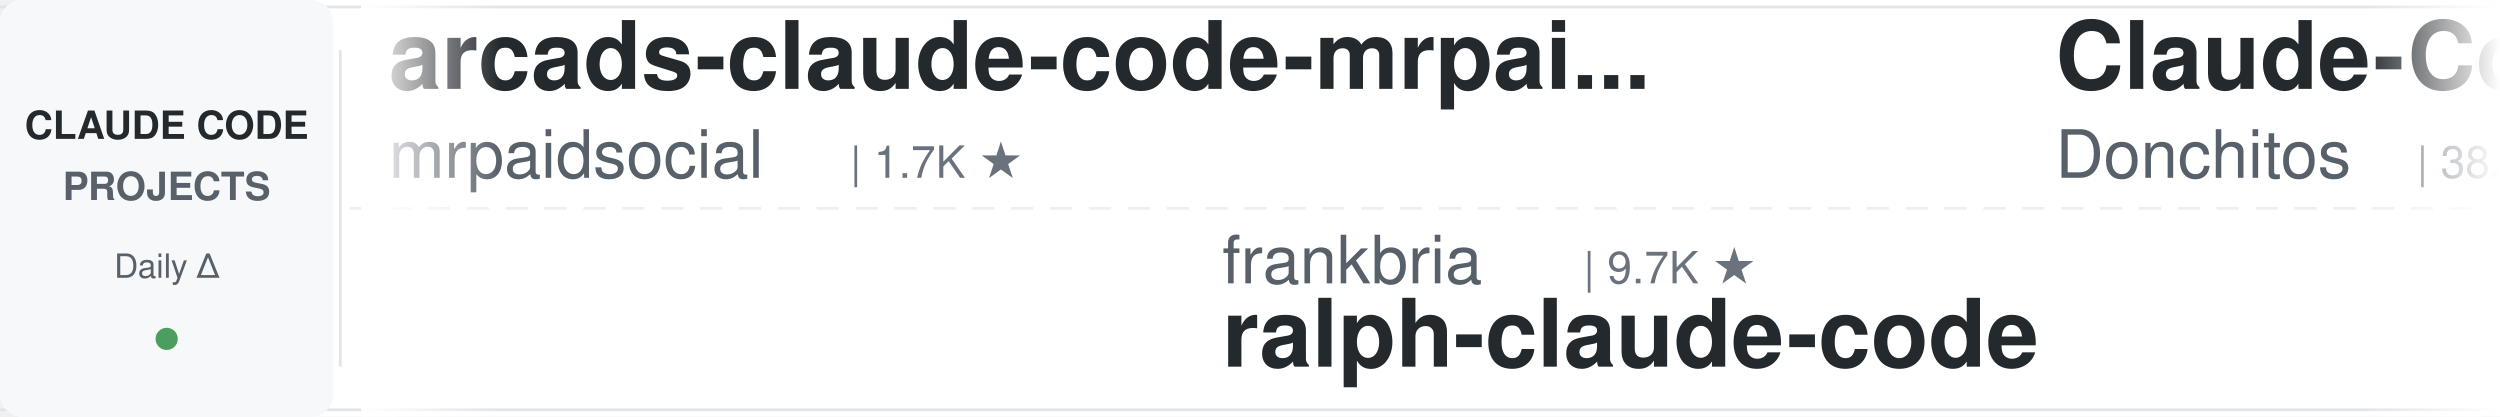
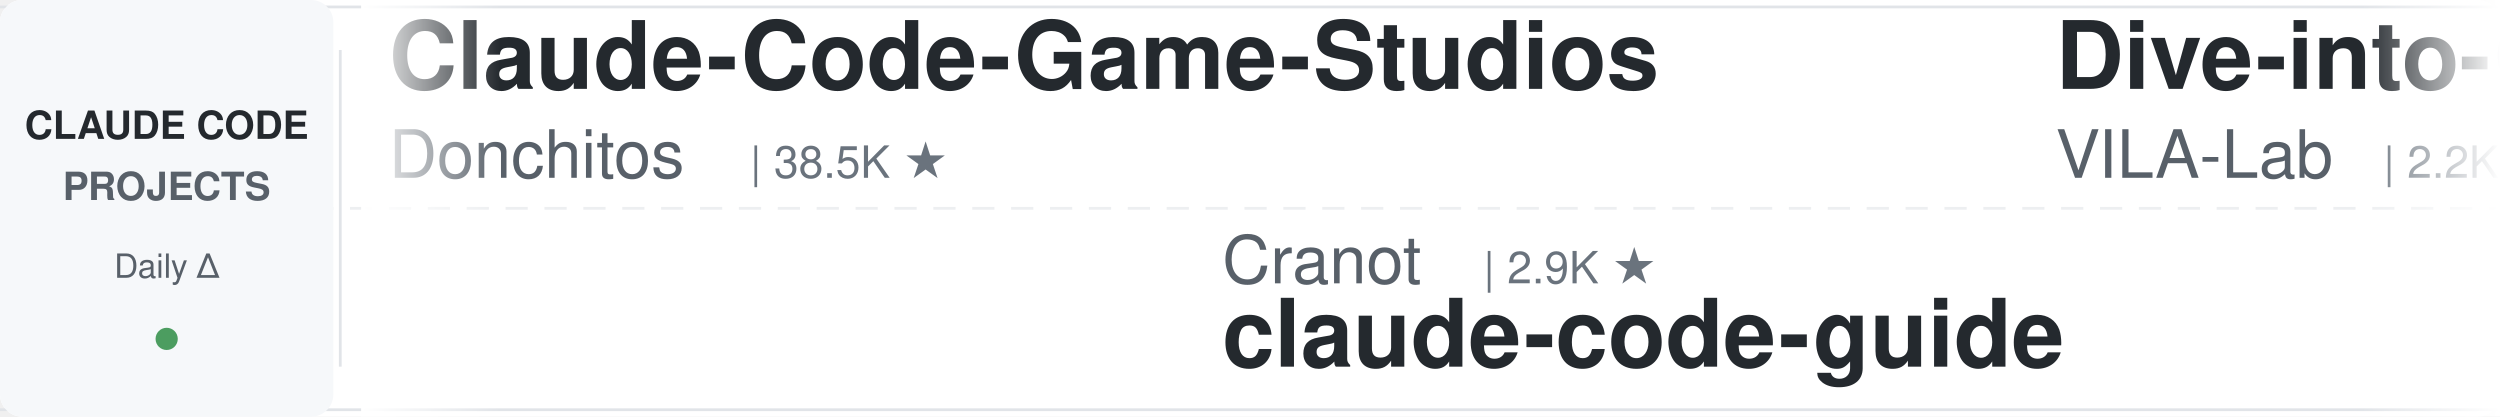
<svg xmlns="http://www.w3.org/2000/svg" width="900" height="150">
  <defs>
    <linearGradient id="leftFade" x1="0%" y1="0%" x2="100%" y2="0%">
      <stop offset="0%" style="stop-color:#ffffff;stop-opacity:1" />
      <stop offset="100%" style="stop-color:#ffffff;stop-opacity:0" />
    </linearGradient>
    <linearGradient id="rightFade" x1="0%" y1="0%" x2="100%" y2="0%">
      <stop offset="0%" style="stop-color:#ffffff;stop-opacity:0" />
      <stop offset="100%" style="stop-color:#ffffff;stop-opacity:1" />
    </linearGradient>
  </defs>
  <rect width="900" height="150" fill="#ffffff" rx="8" />
  <rect x="0" y="2" width="900" height="1" fill="#e1e4e8" />
  <rect x="0" y="147" width="900" height="1" fill="#e1e4e8" />
  <line x1="0" y1="75" x2="900" y2="75" stroke="#e1e4e8" stroke-width="1" stroke-dasharray="8 6" opacity="0.6" />
  <rect x="0" y="0" width="120" height="150" fill="#f6f8fa" rx="8" />
  <text x="60" y="50" font-family="-apple-system, BlinkMacSystemFont, 'Segoe UI', Helvetica, Arial, sans-serif" font-size="14" font-weight="600" fill="#24292e" text-anchor="middle">CLAUDE CODE</text>
  <text x="60" y="72" font-family="-apple-system, BlinkMacSystemFont, 'Segoe UI', Helvetica, Arial, sans-serif" font-size="14" font-weight="600" fill="#586069" text-anchor="middle">PROJECTS</text>
  <text x="60" y="100" font-family="-apple-system, BlinkMacSystemFont, 'Segoe UI', Helvetica, Arial, sans-serif" font-size="12" font-weight="500" fill="#586069" text-anchor="middle">Daily Δ</text>
  <circle cx="60" cy="122" r="4" fill="#22863a" opacity="0.8" />
  <rect x="122" y="18" width="1" height="114" fill="#e1e4e8" />
  <clipPath id="tickerClip">
    <rect x="130" y="0" width="770" height="150" />
  </clipPath>
  <g clip-path="url(#tickerClip)">
    <g id="tickerItems">
      <animateTransform attributeName="transform" attributeType="XML" type="translate" from="0 0" to="-3000 0" dur="54s" repeatCount="indefinite" />
      <g transform="translate(0, 0)">
-         <text x="140" y="32" font-family="-apple-system, BlinkMacSystemFont, 'Segoe UI', Helvetica, Arial, sans-serif" font-size="34" font-weight="600" fill="#24292e">arcads-claude-code-mrpai...</text>
-         <text x="140" y="64" font-family="-apple-system, BlinkMacSystemFont, 'Segoe UI', Helvetica, Arial, sans-serif" font-size="24" font-weight="400" fill="#586069">mrpaidsocial</text>
-         <text x="306" y="64" font-family="-apple-system, BlinkMacSystemFont, 'Segoe UI', Helvetica, Arial, sans-serif" font-size="16" font-weight="500" fill="#6a737d">| 1.7K ★</text>
+         <text x="140" y="32" font-family="-apple-system, BlinkMacSystemFont, 'Segoe UI', Helvetica, Arial, sans-serif" font-size="34" font-weight="600" fill="#24292e">Claude-Code-Game-Studios</text>
+         <text x="140" y="64" font-family="-apple-system, BlinkMacSystemFont, 'Segoe UI', Helvetica, Arial, sans-serif" font-size="24" font-weight="400" fill="#586069">Donchitos</text>
+         <text x="270" y="64" font-family="-apple-system, BlinkMacSystemFont, 'Segoe UI', Helvetica, Arial, sans-serif" font-size="16" font-weight="500" fill="#6a737d">| 38.5K ★</text>
      </g>
      <g transform="translate(300, 0)">
-         <text x="140" y="102" font-family="-apple-system, BlinkMacSystemFont, 'Segoe UI', Helvetica, Arial, sans-serif" font-size="24" font-weight="400" fill="#586069">frankbria</text>
-         <text x="270" y="102" font-family="-apple-system, BlinkMacSystemFont, 'Segoe UI', Helvetica, Arial, sans-serif" font-size="16" font-weight="500" fill="#6a737d">| 9.7K ★</text>
-         <text x="140" y="132" font-family="-apple-system, BlinkMacSystemFont, 'Segoe UI', Helvetica, Arial, sans-serif" font-size="34" font-weight="600" fill="#24292e">ralph-claude-code</text>
+         <text x="140" y="102" font-family="-apple-system, BlinkMacSystemFont, 'Segoe UI', Helvetica, Arial, sans-serif" font-size="24" font-weight="400" fill="#586069">Cranot</text>
+         <text x="234" y="102" font-family="-apple-system, BlinkMacSystemFont, 'Segoe UI', Helvetica, Arial, sans-serif" font-size="16" font-weight="500" fill="#6a737d">| 2.9K ★</text>
+         <text x="140" y="132" font-family="-apple-system, BlinkMacSystemFont, 'Segoe UI', Helvetica, Arial, sans-serif" font-size="34" font-weight="600" fill="#24292e">claude-code-guide</text>
      </g>
      <g transform="translate(600, 0)">
+         <text x="140" y="32" font-family="-apple-system, BlinkMacSystemFont, 'Segoe UI', Helvetica, Arial, sans-serif" font-size="34" font-weight="600" fill="#24292e">Dive-into-Claude-Code</text>
+         <text x="140" y="64" font-family="-apple-system, BlinkMacSystemFont, 'Segoe UI', Helvetica, Arial, sans-serif" font-size="24" font-weight="400" fill="#586069">VILA-Lab</text>
+         <text x="258" y="64" font-family="-apple-system, BlinkMacSystemFont, 'Segoe UI', Helvetica, Arial, sans-serif" font-size="16" font-weight="500" fill="#6a737d">| 2.2K ★</text>
+       </g>
+       <g transform="translate(900, 0)">
+         <text x="140" y="102" font-family="-apple-system, BlinkMacSystemFont, 'Segoe UI', Helvetica, Arial, sans-serif" font-size="24" font-weight="400" fill="#586069">darcyegb</text>
+         <text x="258" y="102" font-family="-apple-system, BlinkMacSystemFont, 'Segoe UI', Helvetica, Arial, sans-serif" font-size="16" font-weight="500" fill="#6a737d">| 781 ★</text>
+         <text x="140" y="132" font-family="-apple-system, BlinkMacSystemFont, 'Segoe UI', Helvetica, Arial, sans-serif" font-size="34" font-weight="600" fill="#24292e">ClaudeCodeAgents</text>
+       </g>
+       <g transform="translate(1200, 0)">
+         <text x="140" y="32" font-family="-apple-system, BlinkMacSystemFont, 'Segoe UI', Helvetica, Arial, sans-serif" font-size="34" font-weight="600" fill="#24292e">oh-my-claudecode</text>
+         <text x="140" y="64" font-family="-apple-system, BlinkMacSystemFont, 'Segoe UI', Helvetica, Arial, sans-serif" font-size="24" font-weight="400" fill="#586069">Yeachan-Heo</text>
+         <text x="294" y="64" font-family="-apple-system, BlinkMacSystemFont, 'Segoe UI', Helvetica, Arial, sans-serif" font-size="16" font-weight="500" fill="#6a737d">| 40.8K ★</text>
+       </g>
+       <g transform="translate(1500, 0)">
+         <text x="140" y="102" font-family="-apple-system, BlinkMacSystemFont, 'Segoe UI', Helvetica, Arial, sans-serif" font-size="24" font-weight="400" fill="#586069">pedrohcgs</text>
+         <text x="270" y="102" font-family="-apple-system, BlinkMacSystemFont, 'Segoe UI', Helvetica, Arial, sans-serif" font-size="16" font-weight="500" fill="#6a737d">| 1.7K ★</text>
+         <text x="140" y="132" font-family="-apple-system, BlinkMacSystemFont, 'Segoe UI', Helvetica, Arial, sans-serif" font-size="34" font-weight="600" fill="#24292e">claude-code-my-workflow</text>
+       </g>
+       <g transform="translate(1800, 0)">
+         <text x="140" y="32" font-family="-apple-system, BlinkMacSystemFont, 'Segoe UI', Helvetica, Arial, sans-serif" font-size="34" font-weight="600" fill="#24292e">claude-code-base-action</text>
+         <text x="140" y="64" font-family="-apple-system, BlinkMacSystemFont, 'Segoe UI', Helvetica, Arial, sans-serif" font-size="24" font-weight="400" fill="#586069">anthropics</text>
+         <text x="282" y="64" font-family="-apple-system, BlinkMacSystemFont, 'Segoe UI', Helvetica, Arial, sans-serif" font-size="16" font-weight="500" fill="#6a737d">| 1.0K ★</text>
+       </g>
+       <g transform="translate(2100, 0)">
+         <text x="140" y="102" font-family="-apple-system, BlinkMacSystemFont, 'Segoe UI', Helvetica, Arial, sans-serif" font-size="24" font-weight="400" fill="#586069">luyao618</text>
+         <text x="258" y="102" font-family="-apple-system, BlinkMacSystemFont, 'Segoe UI', Helvetica, Arial, sans-serif" font-size="16" font-weight="500" fill="#6a737d">| 1.7K ★</text>
+         <text x="140" y="132" font-family="-apple-system, BlinkMacSystemFont, 'Segoe UI', Helvetica, Arial, sans-serif" font-size="34" font-weight="600" fill="#24292e">Claude-Code-Source-Study</text>
+       </g>
+       <g transform="translate(2400, 0)">
+         <text x="140" y="32" font-family="-apple-system, BlinkMacSystemFont, 'Segoe UI', Helvetica, Arial, sans-serif" font-size="34" font-weight="600" fill="#24292e">claude-code-security-rev...</text>
+         <text x="140" y="64" font-family="-apple-system, BlinkMacSystemFont, 'Segoe UI', Helvetica, Arial, sans-serif" font-size="24" font-weight="400" fill="#586069">anthropics</text>
+         <text x="282" y="64" font-family="-apple-system, BlinkMacSystemFont, 'Segoe UI', Helvetica, Arial, sans-serif" font-size="16" font-weight="500" fill="#6a737d">| 6.8K ★</text>
+       </g>
+       <g transform="translate(2700, 0)">
+         <text x="140" y="102" font-family="-apple-system, BlinkMacSystemFont, 'Segoe UI', Helvetica, Arial, sans-serif" font-size="24" font-weight="400" fill="#586069">affaan-m</text>
+         <text x="258" y="102" font-family="-apple-system, BlinkMacSystemFont, 'Segoe UI', Helvetica, Arial, sans-serif" font-size="16" font-weight="500" fill="#6a737d">| 301.4K ★</text>
+         <text x="140" y="132" font-family="-apple-system, BlinkMacSystemFont, 'Segoe UI', Helvetica, Arial, sans-serif" font-size="34" font-weight="600" fill="#24292e">ECC</text>
+       </g>
+       <g transform="translate(3000, 0)">
        <text x="140" y="32" font-family="-apple-system, BlinkMacSystemFont, 'Segoe UI', Helvetica, Arial, sans-serif" font-size="34" font-weight="600" fill="#24292e">Claude-Code-Game-Studios</text>
        <text x="140" y="64" font-family="-apple-system, BlinkMacSystemFont, 'Segoe UI', Helvetica, Arial, sans-serif" font-size="24" font-weight="400" fill="#586069">Donchitos</text>
-         <text x="270" y="64" font-family="-apple-system, BlinkMacSystemFont, 'Segoe UI', Helvetica, Arial, sans-serif" font-size="16" font-weight="500" fill="#6a737d">| 38.4K ★</text>
-       </g>
-       <g transform="translate(900, 0)">
-         <text x="140" y="102" font-family="-apple-system, BlinkMacSystemFont, 'Segoe UI', Helvetica, Arial, sans-serif" font-size="24" font-weight="400" fill="#586069">anthropics</text>
-         <text x="282" y="102" font-family="-apple-system, BlinkMacSystemFont, 'Segoe UI', Helvetica, Arial, sans-serif" font-size="16" font-weight="500" fill="#6a737d">| 9.9K ★</text>
-         <text x="140" y="132" font-family="-apple-system, BlinkMacSystemFont, 'Segoe UI', Helvetica, Arial, sans-serif" font-size="34" font-weight="600" fill="#24292e">claude-code-action</text>
-       </g>
-       <g transform="translate(1200, 0)">
-         <text x="140" y="32" font-family="-apple-system, BlinkMacSystemFont, 'Segoe UI', Helvetica, Arial, sans-serif" font-size="34" font-weight="600" fill="#24292e">awesome-claude-code-tool...</text>
-         <text x="140" y="64" font-family="-apple-system, BlinkMacSystemFont, 'Segoe UI', Helvetica, Arial, sans-serif" font-size="24" font-weight="400" fill="#586069">rohitg00</text>
-         <text x="258" y="64" font-family="-apple-system, BlinkMacSystemFont, 'Segoe UI', Helvetica, Arial, sans-serif" font-size="16" font-weight="500" fill="#6a737d">| 2.8K ★</text>
-       </g>
-       <g transform="translate(1500, 0)">
-         <text x="140" y="102" font-family="-apple-system, BlinkMacSystemFont, 'Segoe UI', Helvetica, Arial, sans-serif" font-size="24" font-weight="400" fill="#586069">liuup</text>
-         <text x="222" y="102" font-family="-apple-system, BlinkMacSystemFont, 'Segoe UI', Helvetica, Arial, sans-serif" font-size="16" font-weight="500" fill="#6a737d">| 4.1K ★</text>
-         <text x="140" y="132" font-family="-apple-system, BlinkMacSystemFont, 'Segoe UI', Helvetica, Arial, sans-serif" font-size="34" font-weight="600" fill="#24292e">claude-code-analysis</text>
-       </g>
-       <g transform="translate(1800, 0)">
-         <text x="140" y="32" font-family="-apple-system, BlinkMacSystemFont, 'Segoe UI', Helvetica, Arial, sans-serif" font-size="34" font-weight="600" fill="#24292e">claude-code-rust</text>
-         <text x="140" y="64" font-family="-apple-system, BlinkMacSystemFont, 'Segoe UI', Helvetica, Arial, sans-serif" font-size="24" font-weight="400" fill="#586069">lorryjovens-hub</text>
-         <text x="342" y="64" font-family="-apple-system, BlinkMacSystemFont, 'Segoe UI', Helvetica, Arial, sans-serif" font-size="16" font-weight="500" fill="#6a737d">| 1.7K ★</text>
-       </g>
-       <g transform="translate(2100, 0)">
-         <text x="140" y="102" font-family="-apple-system, BlinkMacSystemFont, 'Segoe UI', Helvetica, Arial, sans-serif" font-size="24" font-weight="400" fill="#586069">lintsinghua</text>
-         <text x="294" y="102" font-family="-apple-system, BlinkMacSystemFont, 'Segoe UI', Helvetica, Arial, sans-serif" font-size="16" font-weight="500" fill="#6a737d">| 4.4K ★</text>
-         <text x="140" y="132" font-family="-apple-system, BlinkMacSystemFont, 'Segoe UI', Helvetica, Arial, sans-serif" font-size="34" font-weight="600" fill="#24292e">claude-code-book</text>
-       </g>
-       <g transform="translate(2400, 0)">
-         <text x="140" y="32" font-family="-apple-system, BlinkMacSystemFont, 'Segoe UI', Helvetica, Arial, sans-serif" font-size="34" font-weight="600" fill="#24292e">claude-code-tips</text>
-         <text x="140" y="64" font-family="-apple-system, BlinkMacSystemFont, 'Segoe UI', Helvetica, Arial, sans-serif" font-size="24" font-weight="400" fill="#586069">ykdojo</text>
-         <text x="234" y="64" font-family="-apple-system, BlinkMacSystemFont, 'Segoe UI', Helvetica, Arial, sans-serif" font-size="16" font-weight="500" fill="#6a737d">| 10.3K ★</text>
-       </g>
-       <g transform="translate(2700, 0)">
-         <text x="140" y="102" font-family="-apple-system, BlinkMacSystemFont, 'Segoe UI', Helvetica, Arial, sans-serif" font-size="24" font-weight="400" fill="#586069">JrCx7scC</text>
-         <text x="258" y="102" font-family="-apple-system, BlinkMacSystemFont, 'Segoe UI', Helvetica, Arial, sans-serif" font-size="16" font-weight="500" fill="#6a737d">| 377 ★</text>
-         <text x="140" y="132" font-family="-apple-system, BlinkMacSystemFont, 'Segoe UI', Helvetica, Arial, sans-serif" font-size="34" font-weight="600" fill="#24292e">claude-code-source</text>
-       </g>
-       <g transform="translate(3000, 0)">
-         <text x="140" y="32" font-family="-apple-system, BlinkMacSystemFont, 'Segoe UI', Helvetica, Arial, sans-serif" font-size="34" font-weight="600" fill="#24292e">arcads-claude-code-mrpai...</text>
-         <text x="140" y="64" font-family="-apple-system, BlinkMacSystemFont, 'Segoe UI', Helvetica, Arial, sans-serif" font-size="24" font-weight="400" fill="#586069">mrpaidsocial</text>
-         <text x="306" y="64" font-family="-apple-system, BlinkMacSystemFont, 'Segoe UI', Helvetica, Arial, sans-serif" font-size="16" font-weight="500" fill="#6a737d">| 1.7K ★</text>
+         <text x="270" y="64" font-family="-apple-system, BlinkMacSystemFont, 'Segoe UI', Helvetica, Arial, sans-serif" font-size="16" font-weight="500" fill="#6a737d">| 38.5K ★</text>
      </g>
      <g transform="translate(3300, 0)">
-         <text x="140" y="102" font-family="-apple-system, BlinkMacSystemFont, 'Segoe UI', Helvetica, Arial, sans-serif" font-size="24" font-weight="400" fill="#586069">frankbria</text>
-         <text x="270" y="102" font-family="-apple-system, BlinkMacSystemFont, 'Segoe UI', Helvetica, Arial, sans-serif" font-size="16" font-weight="500" fill="#6a737d">| 9.7K ★</text>
-         <text x="140" y="132" font-family="-apple-system, BlinkMacSystemFont, 'Segoe UI', Helvetica, Arial, sans-serif" font-size="34" font-weight="600" fill="#24292e">ralph-claude-code</text>
+         <text x="140" y="102" font-family="-apple-system, BlinkMacSystemFont, 'Segoe UI', Helvetica, Arial, sans-serif" font-size="24" font-weight="400" fill="#586069">Cranot</text>
+         <text x="234" y="102" font-family="-apple-system, BlinkMacSystemFont, 'Segoe UI', Helvetica, Arial, sans-serif" font-size="16" font-weight="500" fill="#6a737d">| 2.9K ★</text>
+         <text x="140" y="132" font-family="-apple-system, BlinkMacSystemFont, 'Segoe UI', Helvetica, Arial, sans-serif" font-size="34" font-weight="600" fill="#24292e">claude-code-guide</text>
      </g>
      <g transform="translate(3600, 0)">
-         <text x="140" y="32" font-family="-apple-system, BlinkMacSystemFont, 'Segoe UI', Helvetica, Arial, sans-serif" font-size="34" font-weight="600" fill="#24292e">Claude-Code-Game-Studios</text>
-         <text x="140" y="64" font-family="-apple-system, BlinkMacSystemFont, 'Segoe UI', Helvetica, Arial, sans-serif" font-size="24" font-weight="400" fill="#586069">Donchitos</text>
-         <text x="270" y="64" font-family="-apple-system, BlinkMacSystemFont, 'Segoe UI', Helvetica, Arial, sans-serif" font-size="16" font-weight="500" fill="#6a737d">| 38.4K ★</text>
+         <text x="140" y="32" font-family="-apple-system, BlinkMacSystemFont, 'Segoe UI', Helvetica, Arial, sans-serif" font-size="34" font-weight="600" fill="#24292e">Dive-into-Claude-Code</text>
+         <text x="140" y="64" font-family="-apple-system, BlinkMacSystemFont, 'Segoe UI', Helvetica, Arial, sans-serif" font-size="24" font-weight="400" fill="#586069">VILA-Lab</text>
+         <text x="258" y="64" font-family="-apple-system, BlinkMacSystemFont, 'Segoe UI', Helvetica, Arial, sans-serif" font-size="16" font-weight="500" fill="#6a737d">| 2.2K ★</text>
      </g>
      <g transform="translate(3900, 0)">
-         <text x="140" y="102" font-family="-apple-system, BlinkMacSystemFont, 'Segoe UI', Helvetica, Arial, sans-serif" font-size="24" font-weight="400" fill="#586069">anthropics</text>
-         <text x="282" y="102" font-family="-apple-system, BlinkMacSystemFont, 'Segoe UI', Helvetica, Arial, sans-serif" font-size="16" font-weight="500" fill="#6a737d">| 9.9K ★</text>
-         <text x="140" y="132" font-family="-apple-system, BlinkMacSystemFont, 'Segoe UI', Helvetica, Arial, sans-serif" font-size="34" font-weight="600" fill="#24292e">claude-code-action</text>
+         <text x="140" y="102" font-family="-apple-system, BlinkMacSystemFont, 'Segoe UI', Helvetica, Arial, sans-serif" font-size="24" font-weight="400" fill="#586069">darcyegb</text>
+         <text x="258" y="102" font-family="-apple-system, BlinkMacSystemFont, 'Segoe UI', Helvetica, Arial, sans-serif" font-size="16" font-weight="500" fill="#6a737d">| 781 ★</text>
+         <text x="140" y="132" font-family="-apple-system, BlinkMacSystemFont, 'Segoe UI', Helvetica, Arial, sans-serif" font-size="34" font-weight="600" fill="#24292e">ClaudeCodeAgents</text>
      </g>
    </g>
  </g>
  <rect x="130" y="0" width="50" height="150" fill="url(#leftFade)" />
  <rect x="850" y="0" width="50" height="150" fill="url(#rightFade)" />
</svg>
